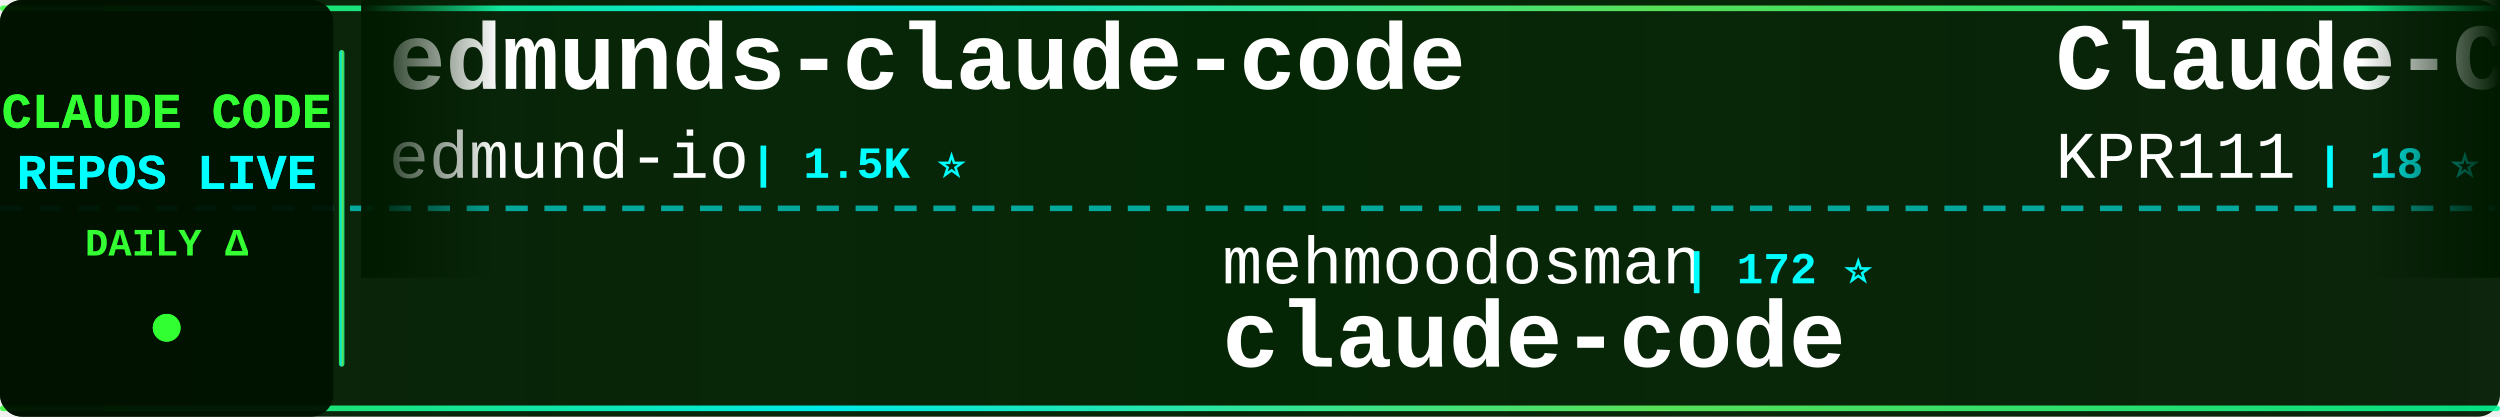
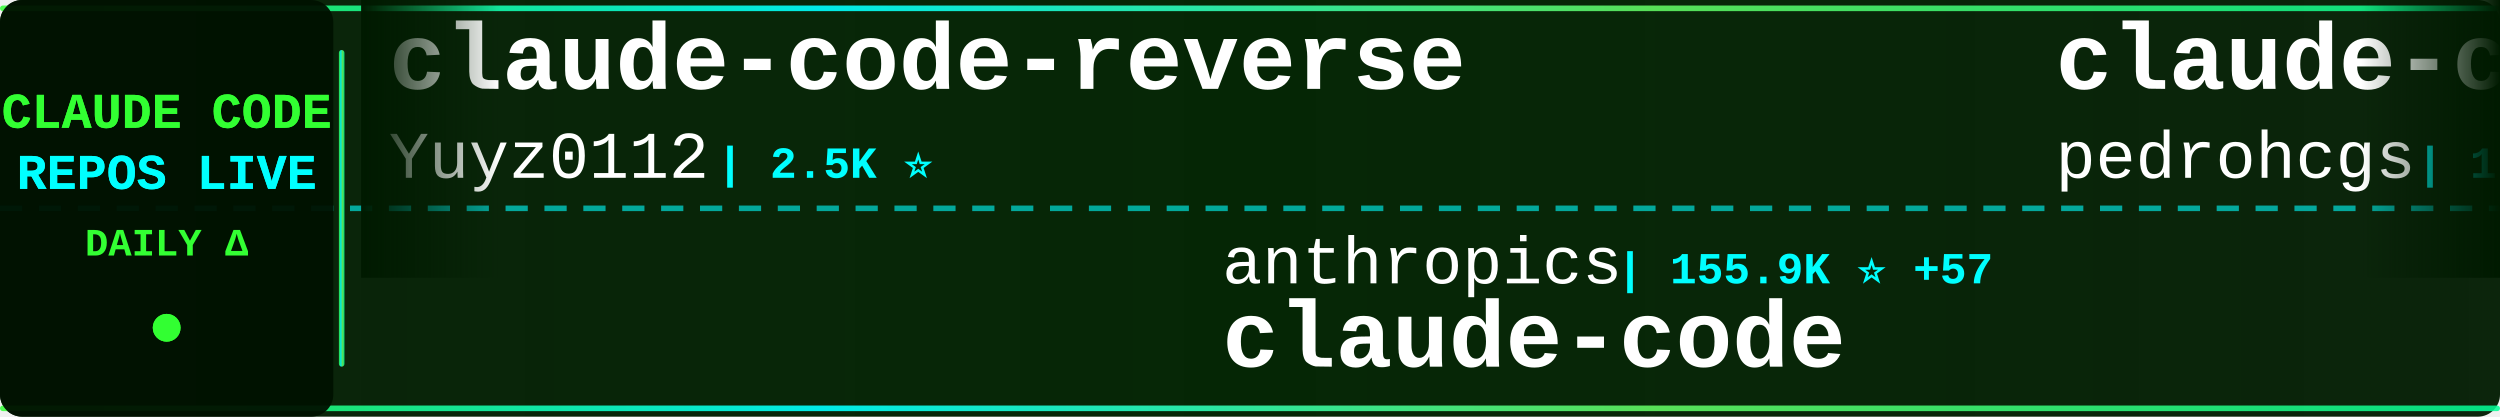
<svg xmlns="http://www.w3.org/2000/svg" width="900" height="150">
  <defs>
    <linearGradient id="tickerBg" x1="0%" y1="0%" x2="100%" y2="0%">
      <stop offset="0%" style="stop-color:#001a00;stop-opacity:0.95" />
      <stop offset="50%" style="stop-color:#002200;stop-opacity:0.98" />
      <stop offset="100%" style="stop-color:#001a00;stop-opacity:0.95" />
    </linearGradient>
    <linearGradient id="borderGrad" x1="0%" y1="0%" x2="100%" y2="0%">
      <stop offset="0%" style="stop-color:#33ff33;stop-opacity:0.85">
        <animate attributeName="stop-opacity" values="0.85;1;0.85" dur="2s" repeatCount="indefinite" />
      </stop>
      <stop offset="33%" style="stop-color:#00ffff;stop-opacity:0.9">
        <animate attributeName="stop-opacity" values="0.9;1;0.9" dur="2.2s" repeatCount="indefinite" />
      </stop>
      <stop offset="66%" style="stop-color:#66ff66;stop-opacity:0.85">
        <animate attributeName="stop-opacity" values="0.85;1;0.85" dur="1.8s" repeatCount="indefinite" />
      </stop>
      <stop offset="100%" style="stop-color:#00ff99;stop-opacity:0.85">
        <animate attributeName="stop-opacity" values="0.85;1;0.85" dur="2s" repeatCount="indefinite" />
      </stop>
    </linearGradient>
    <filter id="textGlow">
      <feGaussianBlur stdDeviation="0.1" result="coloredBlur" />
      <feMerge>
        <feMergeNode in="coloredBlur" />
        <feMergeNode in="SourceGraphic" />
      </feMerge>
    </filter>
    <filter id="metricGlow">
      <feGaussianBlur stdDeviation="0.2" result="coloredBlur" />
      <feMerge>
        <feMergeNode in="coloredBlur" />
        <feMergeNode in="SourceGraphic" />
      </feMerge>
    </filter>
    <linearGradient id="leftFade" x1="0%" y1="0%" x2="100%" y2="0%">
      <stop offset="0%" style="stop-color:#001a00;stop-opacity:1" />
      <stop offset="100%" style="stop-color:#001a00;stop-opacity:0" />
    </linearGradient>
    <linearGradient id="rightFade" x1="0%" y1="0%" x2="100%" y2="0%">
      <stop offset="0%" style="stop-color:#001a00;stop-opacity:0" />
      <stop offset="100%" style="stop-color:#001a00;stop-opacity:1" />
    </linearGradient>
  </defs>
  <rect width="900" height="150" fill="url(#tickerBg)" rx="8" />
  <rect x="0" y="2" width="900" height="2" fill="url(#borderGrad)" rx="1" />
  <rect x="0" y="146" width="900" height="2" fill="url(#borderGrad)" rx="1" />
  <line x1="0" y1="75" x2="900" y2="75" stroke="#00ffff" stroke-width="2" stroke-dasharray="8 6" opacity="0.6" />
  <rect x="0" y="0" width="120" height="150" fill="#001100" opacity="0.95" rx="8" />
  <text x="60" y="46" font-family="'Courier New', monospace" font-size="18" font-weight="bold" fill="#33ff33" text-anchor="middle" filter="url(#textGlow)">
    CLAUDE CODE
  </text>
  <text x="60" y="68" font-family="'Courier New', monospace" font-size="18" font-weight="bold" fill="#00ffff" text-anchor="middle" filter="url(#textGlow)">
    REPOS LIVE
  </text>
  <text x="60" y="92" font-family="'Courier New', monospace" font-size="14" font-weight="bold" fill="#33ff33" text-anchor="middle">
    DAILY Δ
  </text>
  <circle cx="60" cy="118" r="5" fill="#33ff33" filter="url(#metricGlow)">
    <animate attributeName="r" values="4;6;4" dur="1.5s" repeatCount="indefinite" />
    <animate attributeName="opacity" values="0.6;1;0.6" dur="1.5s" repeatCount="indefinite" />
  </circle>
  <rect x="122" y="18" width="2" height="114" fill="url(#borderGrad)" rx="1" />
  <clipPath id="tickerClip">
    <rect x="130" y="0" width="770" height="150" />
  </clipPath>
  <g clip-path="url(#tickerClip)">
    <g id="tickerItems">
      <animateTransform attributeName="transform" attributeType="XML" type="translate" from="0 0" to="-3000 0" dur="54s" repeatCount="indefinite" />
      <g transform="translate(0, 0)">
-         <text x="140" y="32" font-family="'Courier New', monospace" font-size="34" font-weight="bold" fill="#ffffff">edmunds-claude-code</text>
-         <text x="140" y="64" font-family="'Courier New', monospace" font-size="24" font-weight="normal" fill="#ffffff" opacity="1.0">edmund-io</text>
-         <text x="270" y="64" font-family="'Courier New', monospace" font-size="16" font-weight="bold" fill="#00ffff"> | 1.5K ⭐</text>
+         <text x="140" y="32" font-family="'Courier New', monospace" font-size="34" font-weight="bold" fill="#ffffff">claude-code-reverse</text>
+         <text x="140" y="64" font-family="'Courier New', monospace" font-size="24" font-weight="normal" fill="#ffffff" opacity="1.0">Yuyz0112</text>
+         <text x="258" y="64" font-family="'Courier New', monospace" font-size="16" font-weight="bold" fill="#00ffff"> | 2.5K ⭐</text>
      </g>
      <g transform="translate(300, 0)">
-         <text x="140" y="102" font-family="'Courier New', monospace" font-size="24" font-weight="normal" fill="#ffffff" opacity="1.0">mehmoodosman</text>
-         <text x="306" y="102" font-family="'Courier New', monospace" font-size="16" font-weight="bold" fill="#00ffff"> | 172 ⭐</text>
+         <text x="140" y="102" font-family="'Courier New', monospace" font-size="24" font-weight="normal" fill="#ffffff" opacity="1.0">anthropics</text>
+         <text x="282" y="102" font-family="'Courier New', monospace" font-size="16" font-weight="bold" fill="#00ffff"> | 155.9K ⭐ +57</text>
        <text x="140" y="132" font-family="'Courier New', monospace" font-size="34" font-weight="bold" fill="#ffffff">claude-code</text>
      </g>
      <g transform="translate(600, 0)">
-         <text x="140" y="32" font-family="'Courier New', monospace" font-size="34" font-weight="bold" fill="#ffffff">Claude-Code</text>
-         <text x="140" y="64" font-family="'Courier New', monospace" font-size="24" font-weight="normal" fill="#ffffff" opacity="1.0">KPR111</text>
-         <text x="234" y="64" font-family="'Courier New', monospace" font-size="16" font-weight="bold" fill="#00ffff"> | 18 ⭐</text>
+         <text x="140" y="32" font-family="'Courier New', monospace" font-size="34" font-weight="bold" fill="#ffffff">claude-code-my-workflow</text>
+         <text x="140" y="64" font-family="'Courier New', monospace" font-size="24" font-weight="normal" fill="#ffffff" opacity="1.0">pedrohcgs</text>
+         <text x="270" y="64" font-family="'Courier New', monospace" font-size="16" font-weight="bold" fill="#00ffff"> | 1.7K ⭐</text>
      </g>
      <g transform="translate(900, 0)">
-         <text x="140" y="102" font-family="'Courier New', monospace" font-size="24" font-weight="normal" fill="#ffffff" opacity="1.0">Onewon</text>
-         <text x="234" y="102" font-family="'Courier New', monospace" font-size="16" font-weight="bold" fill="#00ffff"> | 182 ⭐</text>
+         <text x="140" y="102" font-family="'Courier New', monospace" font-size="24" font-weight="normal" fill="#ffffff" opacity="1.0">anthropics</text>
+         <text x="282" y="102" font-family="'Courier New', monospace" font-size="16" font-weight="bold" fill="#00ffff"> | 1.1K ⭐ +1</text>
+         <text x="140" y="132" font-family="'Courier New', monospace" font-size="34" font-weight="bold" fill="#ffffff">claude-code-base-action</text>
+       </g>
+       <g transform="translate(1200, 0)">
+         <text x="140" y="32" font-family="'Courier New', monospace" font-size="34" font-weight="bold" fill="#ffffff">claude-code-prompts</text>
+         <text x="140" y="64" font-family="'Courier New', monospace" font-size="24" font-weight="normal" fill="#ffffff" opacity="1.0">repowise-dev</text>
+         <text x="306" y="64" font-family="'Courier New', monospace" font-size="16" font-weight="bold" fill="#00ffff"> | 1.2K ⭐</text>
+       </g>
+       <g transform="translate(1500, 0)">
+         <text x="140" y="102" font-family="'Courier New', monospace" font-size="24" font-weight="normal" fill="#ffffff" opacity="1.0">RishabhK103</text>
+         <text x="294" y="102" font-family="'Courier New', monospace" font-size="16" font-weight="bold" fill="#00ffff"> | 112 ⭐</text>
        <text x="140" y="132" font-family="'Courier New', monospace" font-size="34" font-weight="bold" fill="#ffffff">claude-code</text>
      </g>
-       <g transform="translate(1200, 0)">
+       <g transform="translate(1800, 0)">
        <text x="140" y="32" font-family="'Courier New', monospace" font-size="34" font-weight="bold" fill="#ffffff">claude-code-local</text>
        <text x="140" y="64" font-family="'Courier New', monospace" font-size="24" font-weight="normal" fill="#ffffff" opacity="1.0">nicedreamzapp</text>
        <text x="318" y="64" font-family="'Courier New', monospace" font-size="16" font-weight="bold" fill="#00ffff"> | 3.5K ⭐ +1</text>
      </g>
-       <g transform="translate(1500, 0)">
-         <text x="140" y="102" font-family="'Courier New', monospace" font-size="24" font-weight="normal" fill="#ffffff" opacity="1.0">affaan-m</text>
-         <text x="258" y="102" font-family="'Courier New', monospace" font-size="16" font-weight="bold" fill="#00ffff"> | 304.3K ⭐ +334</text>
-         <text x="140" y="132" font-family="'Courier New', monospace" font-size="34" font-weight="bold" fill="#ffffff">ECC</text>
-       </g>
-       <g transform="translate(1800, 0)">
-         <text x="140" y="32" font-family="'Courier New', monospace" font-size="34" font-weight="bold" fill="#ffffff">claude-code</text>
-         <text x="140" y="64" font-family="'Courier New', monospace" font-size="24" font-weight="normal" fill="#ffffff" opacity="1.0">anthropics</text>
-         <text x="282" y="64" font-family="'Courier New', monospace" font-size="16" font-weight="bold" fill="#00ffff"> | 155.9K ⭐ +64</text>
-       </g>
      <g transform="translate(2100, 0)">
-         <text x="140" y="102" font-family="'Courier New', monospace" font-size="24" font-weight="normal" fill="#ffffff" opacity="1.0">OneRedOak</text>
-         <text x="270" y="102" font-family="'Courier New', monospace" font-size="16" font-weight="bold" fill="#00ffff"> | 3.9K ⭐ +1</text>
-         <text x="140" y="132" font-family="'Courier New', monospace" font-size="34" font-weight="bold" fill="#ffffff">claude-code-workflows</text>
+         <text x="140" y="102" font-family="'Courier New', monospace" font-size="24" font-weight="normal" fill="#ffffff" opacity="1.0">lintsinghua</text>
+         <text x="294" y="102" font-family="'Courier New', monospace" font-size="16" font-weight="bold" fill="#00ffff"> | 4.4K ⭐</text>
+         <text x="140" y="132" font-family="'Courier New', monospace" font-size="34" font-weight="bold" fill="#ffffff">claude-code-book</text>
      </g>
      <g transform="translate(2400, 0)">
-         <text x="140" y="32" font-family="'Courier New', monospace" font-size="34" font-weight="bold" fill="#ffffff">Open-ClaudeCode</text>
-         <text x="140" y="64" font-family="'Courier New', monospace" font-size="24" font-weight="normal" fill="#ffffff" opacity="1.0">LING71671</text>
-         <text x="270" y="64" font-family="'Courier New', monospace" font-size="16" font-weight="bold" fill="#00ffff"> | 991 ⭐</text>
+         <text x="140" y="32" font-family="'Courier New', monospace" font-size="34" font-weight="bold" fill="#ffffff">claude-code-video-toolki...</text>
+         <text x="140" y="64" font-family="'Courier New', monospace" font-size="24" font-weight="normal" fill="#ffffff" opacity="1.0">digitalsamba</text>
+         <text x="306" y="64" font-family="'Courier New', monospace" font-size="16" font-weight="bold" fill="#00ffff"> | 2.6K ⭐ +6</text>
      </g>
      <g transform="translate(2700, 0)">
-         <text x="140" y="102" font-family="'Courier New', monospace" font-size="24" font-weight="normal" fill="#ffffff" opacity="1.0">darcyegb</text>
-         <text x="258" y="102" font-family="'Courier New', monospace" font-size="16" font-weight="bold" fill="#00ffff"> | 780 ⭐</text>
-         <text x="140" y="132" font-family="'Courier New', monospace" font-size="34" font-weight="bold" fill="#ffffff">ClaudeCodeAgents</text>
+         <text x="140" y="102" font-family="'Courier New', monospace" font-size="24" font-weight="normal" fill="#ffffff" opacity="1.0">fuergaosi233</text>
+         <text x="306" y="102" font-family="'Courier New', monospace" font-size="16" font-weight="bold" fill="#00ffff"> | 2.8K ⭐</text>
+         <text x="140" y="132" font-family="'Courier New', monospace" font-size="34" font-weight="bold" fill="#ffffff">claude-code-proxy</text>
      </g>
      <g transform="translate(3000, 0)">
-         <text x="140" y="32" font-family="'Courier New', monospace" font-size="34" font-weight="bold" fill="#ffffff">edmunds-claude-code</text>
-         <text x="140" y="64" font-family="'Courier New', monospace" font-size="24" font-weight="normal" fill="#ffffff" opacity="1.0">edmund-io</text>
-         <text x="270" y="64" font-family="'Courier New', monospace" font-size="16" font-weight="bold" fill="#00ffff"> | 1.5K ⭐</text>
+         <text x="140" y="32" font-family="'Courier New', monospace" font-size="34" font-weight="bold" fill="#ffffff">claude-code-reverse</text>
+         <text x="140" y="64" font-family="'Courier New', monospace" font-size="24" font-weight="normal" fill="#ffffff" opacity="1.0">Yuyz0112</text>
+         <text x="258" y="64" font-family="'Courier New', monospace" font-size="16" font-weight="bold" fill="#00ffff"> | 2.5K ⭐</text>
      </g>
      <g transform="translate(3300, 0)">
-         <text x="140" y="102" font-family="'Courier New', monospace" font-size="24" font-weight="normal" fill="#ffffff" opacity="1.0">mehmoodosman</text>
-         <text x="306" y="102" font-family="'Courier New', monospace" font-size="16" font-weight="bold" fill="#00ffff"> | 172 ⭐</text>
+         <text x="140" y="102" font-family="'Courier New', monospace" font-size="24" font-weight="normal" fill="#ffffff" opacity="1.0">anthropics</text>
+         <text x="282" y="102" font-family="'Courier New', monospace" font-size="16" font-weight="bold" fill="#00ffff"> | 155.9K ⭐ +57</text>
        <text x="140" y="132" font-family="'Courier New', monospace" font-size="34" font-weight="bold" fill="#ffffff">claude-code</text>
      </g>
      <g transform="translate(3600, 0)">
-         <text x="140" y="32" font-family="'Courier New', monospace" font-size="34" font-weight="bold" fill="#ffffff">Claude-Code</text>
-         <text x="140" y="64" font-family="'Courier New', monospace" font-size="24" font-weight="normal" fill="#ffffff" opacity="1.0">KPR111</text>
-         <text x="234" y="64" font-family="'Courier New', monospace" font-size="16" font-weight="bold" fill="#00ffff"> | 18 ⭐</text>
+         <text x="140" y="32" font-family="'Courier New', monospace" font-size="34" font-weight="bold" fill="#ffffff">claude-code-my-workflow</text>
+         <text x="140" y="64" font-family="'Courier New', monospace" font-size="24" font-weight="normal" fill="#ffffff" opacity="1.0">pedrohcgs</text>
+         <text x="270" y="64" font-family="'Courier New', monospace" font-size="16" font-weight="bold" fill="#00ffff"> | 1.7K ⭐</text>
      </g>
      <g transform="translate(3900, 0)">
-         <text x="140" y="102" font-family="'Courier New', monospace" font-size="24" font-weight="normal" fill="#ffffff" opacity="1.0">Onewon</text>
-         <text x="234" y="102" font-family="'Courier New', monospace" font-size="16" font-weight="bold" fill="#00ffff"> | 182 ⭐</text>
-         <text x="140" y="132" font-family="'Courier New', monospace" font-size="34" font-weight="bold" fill="#ffffff">claude-code</text>
+         <text x="140" y="102" font-family="'Courier New', monospace" font-size="24" font-weight="normal" fill="#ffffff" opacity="1.0">anthropics</text>
+         <text x="282" y="102" font-family="'Courier New', monospace" font-size="16" font-weight="bold" fill="#00ffff"> | 1.1K ⭐ +1</text>
+         <text x="140" y="132" font-family="'Courier New', monospace" font-size="34" font-weight="bold" fill="#ffffff">claude-code-base-action</text>
      </g>
    </g>
  </g>
  <rect x="130" y="0" width="50" height="100" fill="url(#leftFade)" />
  <rect x="850" y="0" width="50" height="100" fill="url(#rightFade)" />
</svg>
